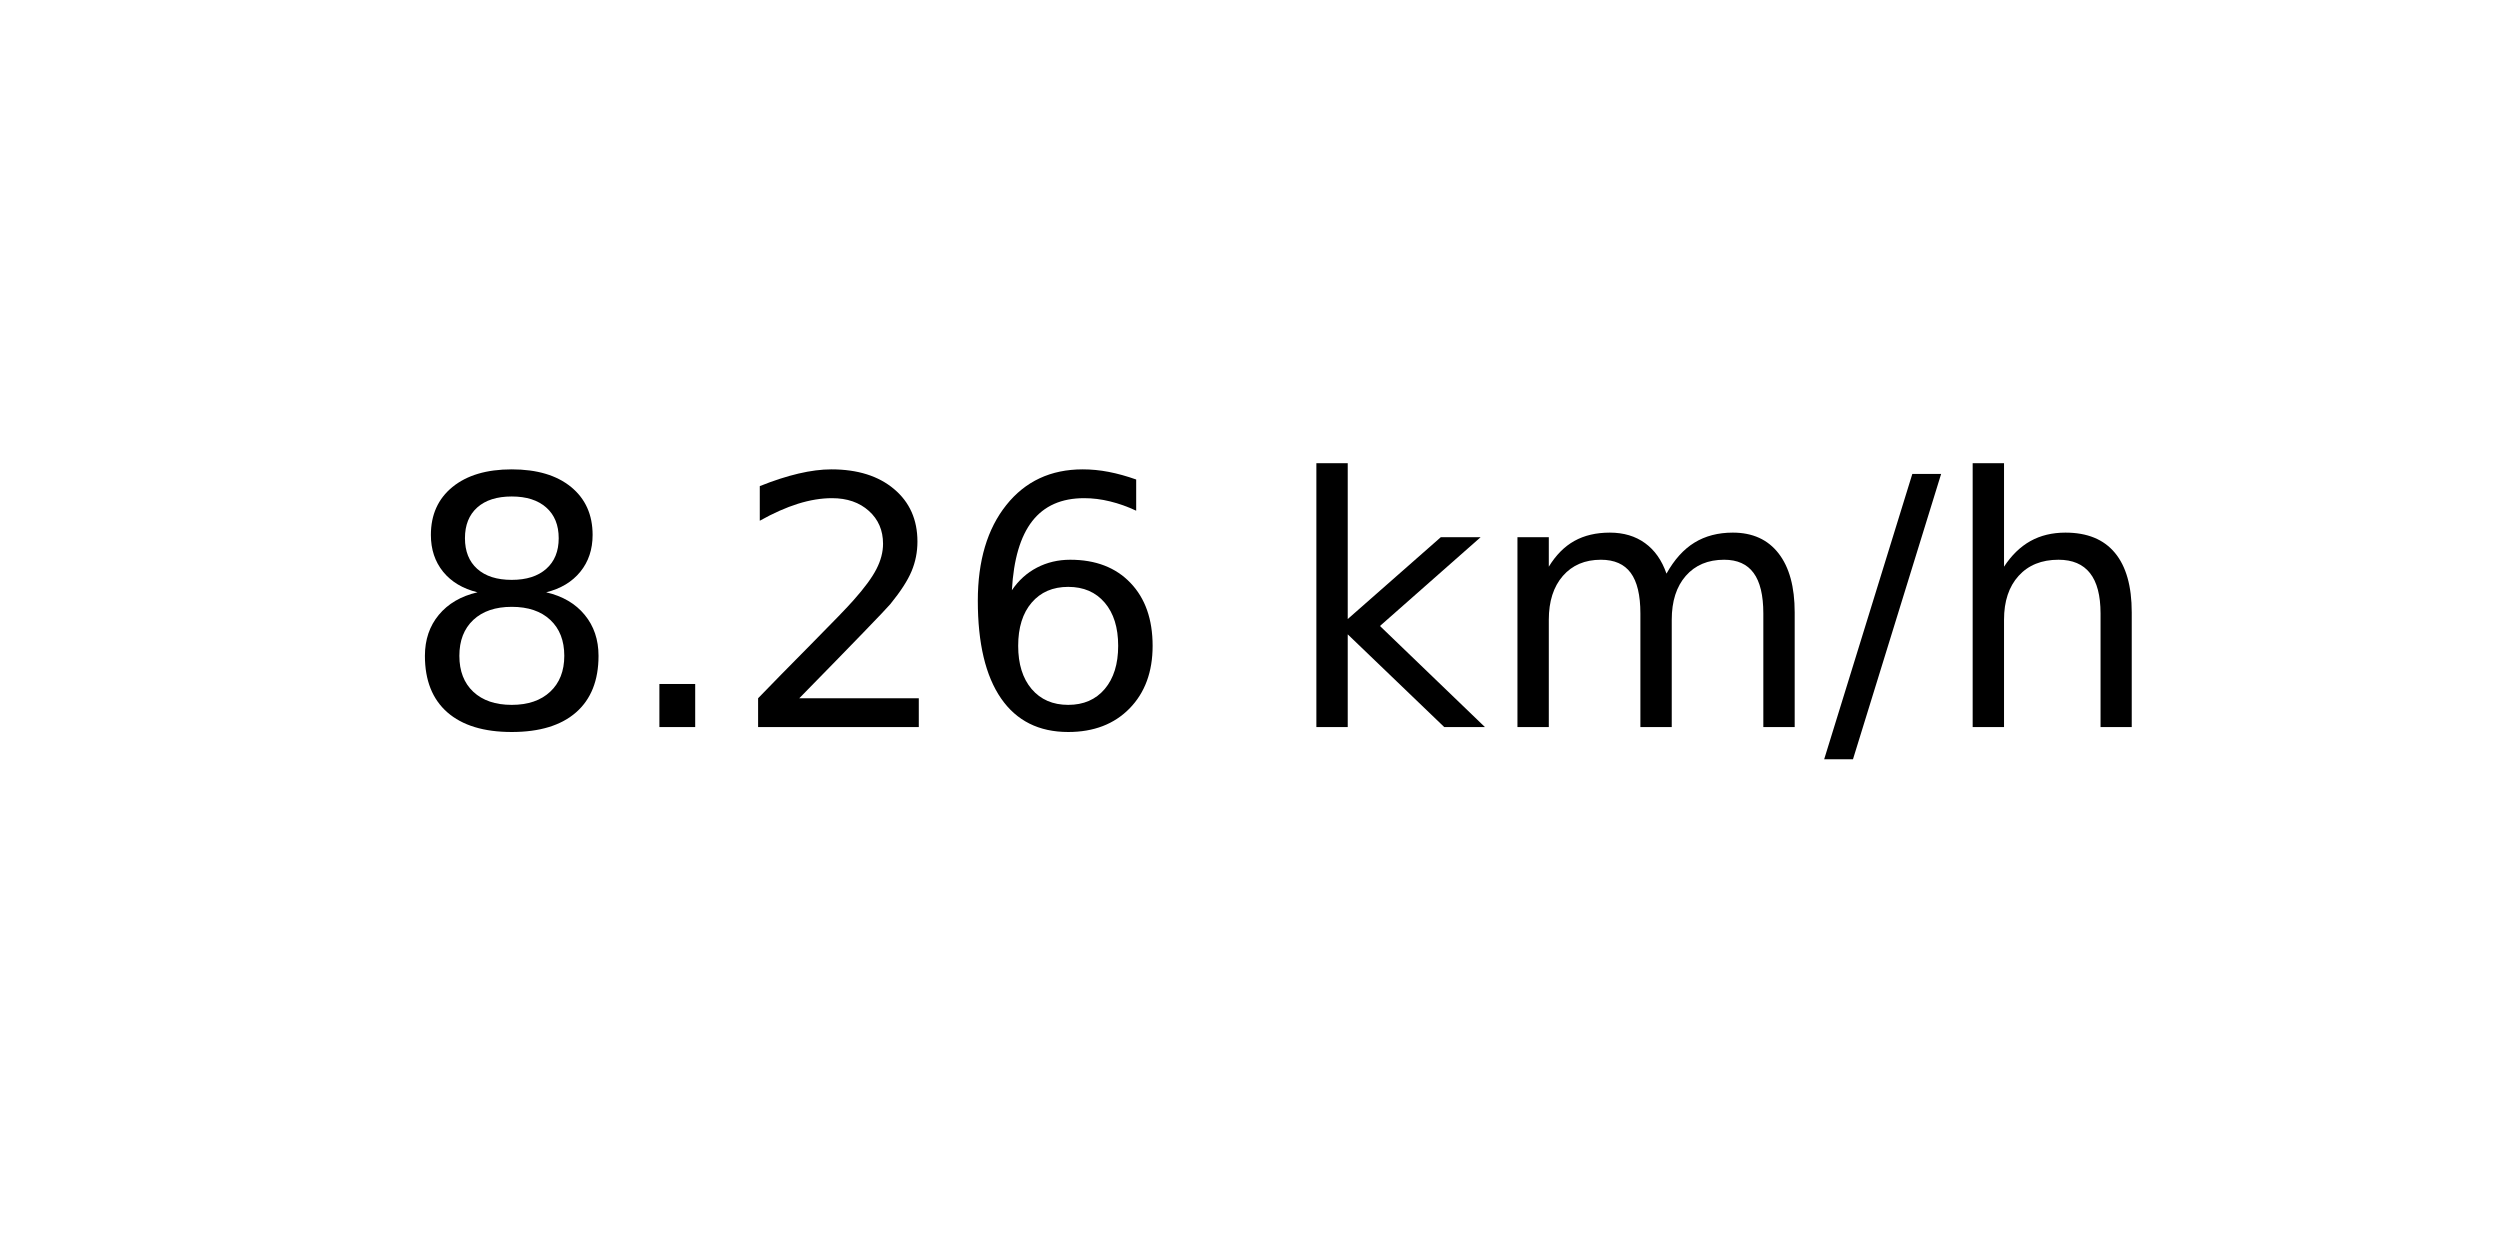
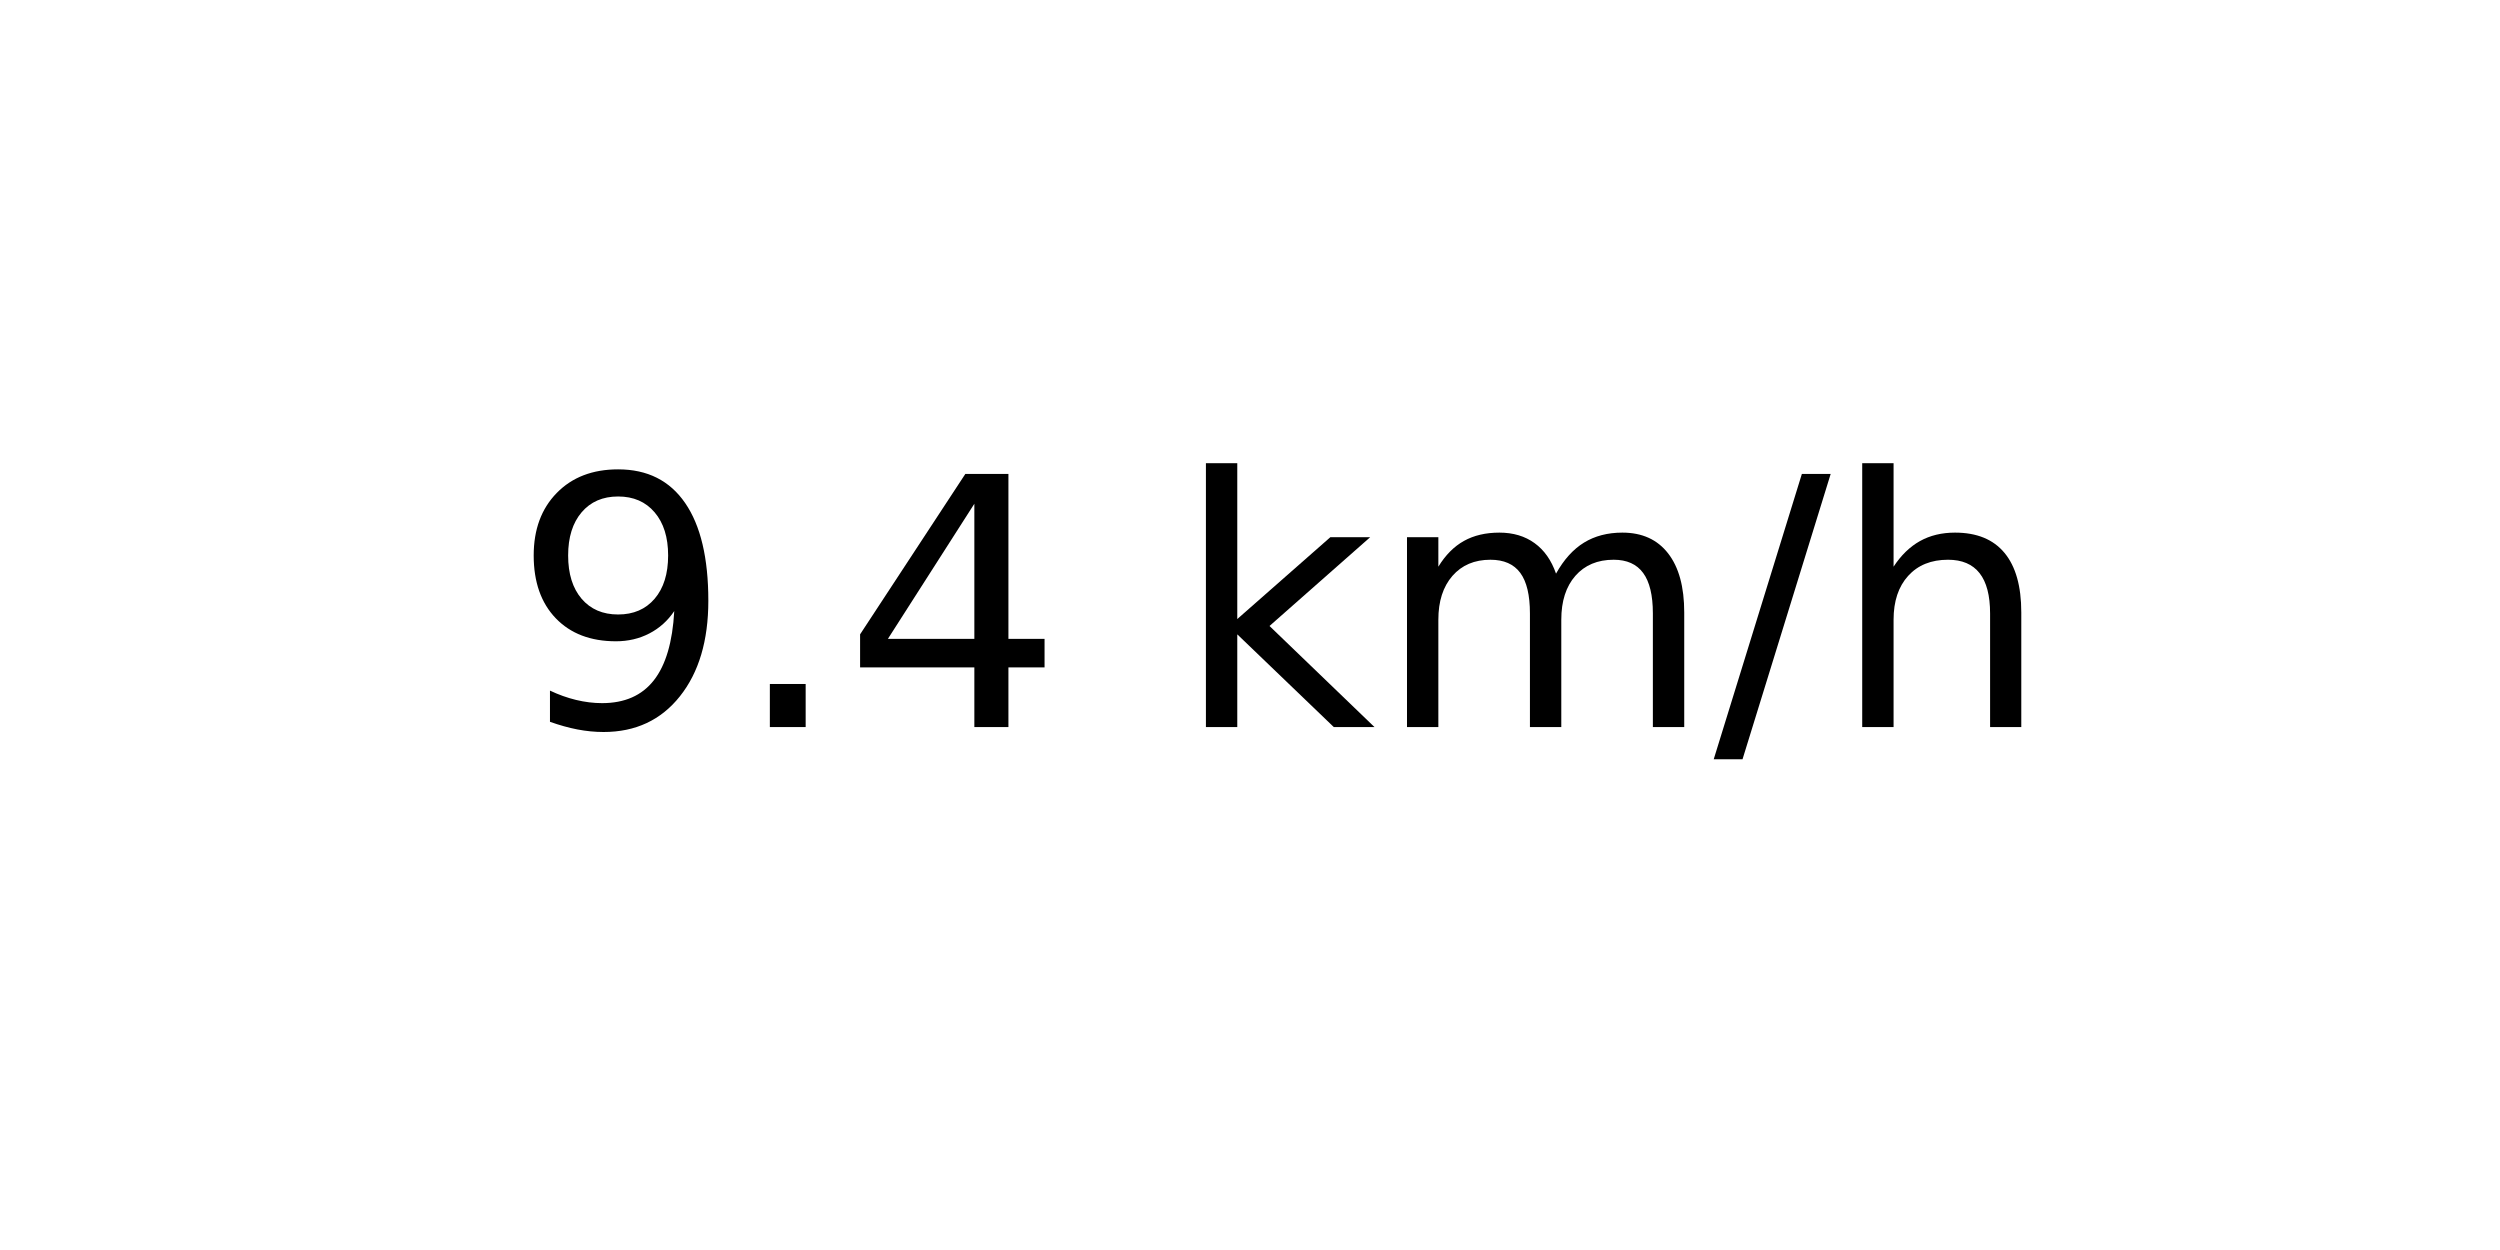
<svg xmlns="http://www.w3.org/2000/svg" xmlns:xlink="http://www.w3.org/1999/xlink" width="72pt" height="36pt" viewBox="0 0 72 36" version="1.1">
  <defs>
    <style type="text/css">*{stroke-linejoin: round; stroke-linecap: butt}</style>
  </defs>
  <g id="figure_1">
    <g id="axes_1">
      <g id="text_1">
-         <g transform="translate(11.55937 20.93937) scale(0.1 -0.1)">
+         <g transform="translate(14.74062 20.93937) scale(0.1 -0.1)">
          <defs>
-             <path id="DejaVuSans-38" d="M 2034 2216  Q 1584 2216 1326 1975  Q 1069 1734 1069 1313  Q 1069 891 1326 650  Q 1584 409 2034 409  Q 2484 409 2743 651  Q 3003 894 3003 1313  Q 3003 1734 2745 1975  Q 2488 2216 2034 2216  z M 1403 2484  Q 997 2584 770 2862  Q 544 3141 544 3541  Q 544 4100 942 4425  Q 1341 4750 2034 4750  Q 2731 4750 3128 4425  Q 3525 4100 3525 3541  Q 3525 3141 3298 2862  Q 3072 2584 2669 2484  Q 3125 2378 3379 2068  Q 3634 1759 3634 1313  Q 3634 634 3220 271  Q 2806 -91 2034 -91  Q 1263 -91 848 271  Q 434 634 434 1313  Q 434 1759 690 2068  Q 947 2378 1403 2484  z M 1172 3481  Q 1172 3119 1398 2916  Q 1625 2713 2034 2713  Q 2441 2713 2670 2916  Q 2900 3119 2900 3481  Q 2900 3844 2670 4047  Q 2441 4250 2034 4250  Q 1625 4250 1398 4047  Q 1172 3844 1172 3481  z " transform="scale(0.015625)" />
+             <path id="DejaVuSans-39" d="M 703 97  L 703 672  Q 941 559 1184 500  Q 1428 441 1663 441  Q 2288 441 2617 861  Q 2947 1281 2994 2138  Q 2813 1869 2534 1725  Q 2256 1581 1919 1581  Q 1219 1581 811 2004  Q 403 2428 403 3163  Q 403 3881 828 4315  Q 1253 4750 1959 4750  Q 2769 4750 3195 4129  Q 3622 3509 3622 2328  Q 3622 1225 3098 567  Q 2575 -91 1691 -91  Q 1453 -91 1209 -44  Q 966 3 703 97  z M 1959 2075  Q 2384 2075 2632 2365  Q 2881 2656 2881 3163  Q 2881 3666 2632 3958  Q 2384 4250 1959 4250  Q 1534 4250 1286 3958  Q 1038 3666 1038 3163  Q 1038 2656 1286 2365  Q 1534 2075 1959 2075  z " transform="scale(0.015625)" />
            <path id="DejaVuSans-2e" d="M 684 794  L 1344 794  L 1344 0  L 684 0  L 684 794  z " transform="scale(0.015625)" />
-             <path id="DejaVuSans-32" d="M 1228 531  L 3431 531  L 3431 0  L 469 0  L 469 531  Q 828 903 1448 1529  Q 2069 2156 2228 2338  Q 2531 2678 2651 2914  Q 2772 3150 2772 3378  Q 2772 3750 2511 3984  Q 2250 4219 1831 4219  Q 1534 4219 1204 4116  Q 875 4013 500 3803  L 500 4441  Q 881 4594 1212 4672  Q 1544 4750 1819 4750  Q 2544 4750 2975 4387  Q 3406 4025 3406 3419  Q 3406 3131 3298 2873  Q 3191 2616 2906 2266  Q 2828 2175 2409 1742  Q 1991 1309 1228 531  z " transform="scale(0.015625)" />
-             <path id="DejaVuSans-36" d="M 2113 2584  Q 1688 2584 1439 2293  Q 1191 2003 1191 1497  Q 1191 994 1439 701  Q 1688 409 2113 409  Q 2538 409 2786 701  Q 3034 994 3034 1497  Q 3034 2003 2786 2293  Q 2538 2584 2113 2584  z M 3366 4563  L 3366 3988  Q 3128 4100 2886 4159  Q 2644 4219 2406 4219  Q 1781 4219 1451 3797  Q 1122 3375 1075 2522  Q 1259 2794 1537 2939  Q 1816 3084 2150 3084  Q 2853 3084 3261 2657  Q 3669 2231 3669 1497  Q 3669 778 3244 343  Q 2819 -91 2113 -91  Q 1303 -91 875 529  Q 447 1150 447 2328  Q 447 3434 972 4092  Q 1497 4750 2381 4750  Q 2619 4750 2861 4703  Q 3103 4656 3366 4563  z " transform="scale(0.015625)" />
+             <path id="DejaVuSans-34" d="M 2419 4116  L 825 1625  L 2419 1625  L 2419 4116  z M 2253 4666  L 3047 4666  L 3047 1625  L 3713 1625  L 3713 1100  L 3047 1100  L 3047 0  L 2419 0  L 2419 1100  L 313 1100  L 313 1709  L 2253 4666  z " transform="scale(0.015625)" />
            <path id="DejaVuSans-20" transform="scale(0.015625)" />
            <path id="DejaVuSans-6b" d="M 581 4863  L 1159 4863  L 1159 1991  L 2875 3500  L 3609 3500  L 1753 1863  L 3688 0  L 2938 0  L 1159 1709  L 1159 0  L 581 0  L 581 4863  z " transform="scale(0.015625)" />
            <path id="DejaVuSans-6d" d="M 3328 2828  Q 3544 3216 3844 3400  Q 4144 3584 4550 3584  Q 5097 3584 5394 3201  Q 5691 2819 5691 2113  L 5691 0  L 5113 0  L 5113 2094  Q 5113 2597 4934 2840  Q 4756 3084 4391 3084  Q 3944 3084 3684 2787  Q 3425 2491 3425 1978  L 3425 0  L 2847 0  L 2847 2094  Q 2847 2600 2669 2842  Q 2491 3084 2119 3084  Q 1678 3084 1418 2786  Q 1159 2488 1159 1978  L 1159 0  L 581 0  L 581 3500  L 1159 3500  L 1159 2956  Q 1356 3278 1631 3431  Q 1906 3584 2284 3584  Q 2666 3584 2933 3390  Q 3200 3197 3328 2828  z " transform="scale(0.015625)" />
            <path id="DejaVuSans-2f" d="M 1625 4666  L 2156 4666  L 531 -594  L 0 -594  L 1625 4666  z " transform="scale(0.015625)" />
            <path id="DejaVuSans-68" d="M 3513 2113  L 3513 0  L 2938 0  L 2938 2094  Q 2938 2591 2744 2837  Q 2550 3084 2163 3084  Q 1697 3084 1428 2787  Q 1159 2491 1159 1978  L 1159 0  L 581 0  L 581 4863  L 1159 4863  L 1159 2956  Q 1366 3272 1645 3428  Q 1925 3584 2291 3584  Q 2894 3584 3203 3211  Q 3513 2838 3513 2113  z " transform="scale(0.015625)" />
          </defs>
-           <use xlink:href="#DejaVuSans-38" />
+           <use xlink:href="#DejaVuSans-39" />
          <use xlink:href="#DejaVuSans-2e" x="63.623" />
-           <use xlink:href="#DejaVuSans-32" x="95.41" />
-           <use xlink:href="#DejaVuSans-36" x="159.033" />
-           <use xlink:href="#DejaVuSans-20" x="222.656" />
-           <use xlink:href="#DejaVuSans-6b" x="254.443" />
-           <use xlink:href="#DejaVuSans-6d" x="312.354" />
-           <use xlink:href="#DejaVuSans-2f" x="409.766" />
-           <use xlink:href="#DejaVuSans-68" x="443.457" />
+           <use xlink:href="#DejaVuSans-34" x="95.41" />
+           <use xlink:href="#DejaVuSans-20" x="159.033" />
+           <use xlink:href="#DejaVuSans-6b" x="190.82" />
+           <use xlink:href="#DejaVuSans-6d" x="248.73" />
+           <use xlink:href="#DejaVuSans-2f" x="346.143" />
+           <use xlink:href="#DejaVuSans-68" x="379.834" />
        </g>
      </g>
    </g>
  </g>
</svg>
